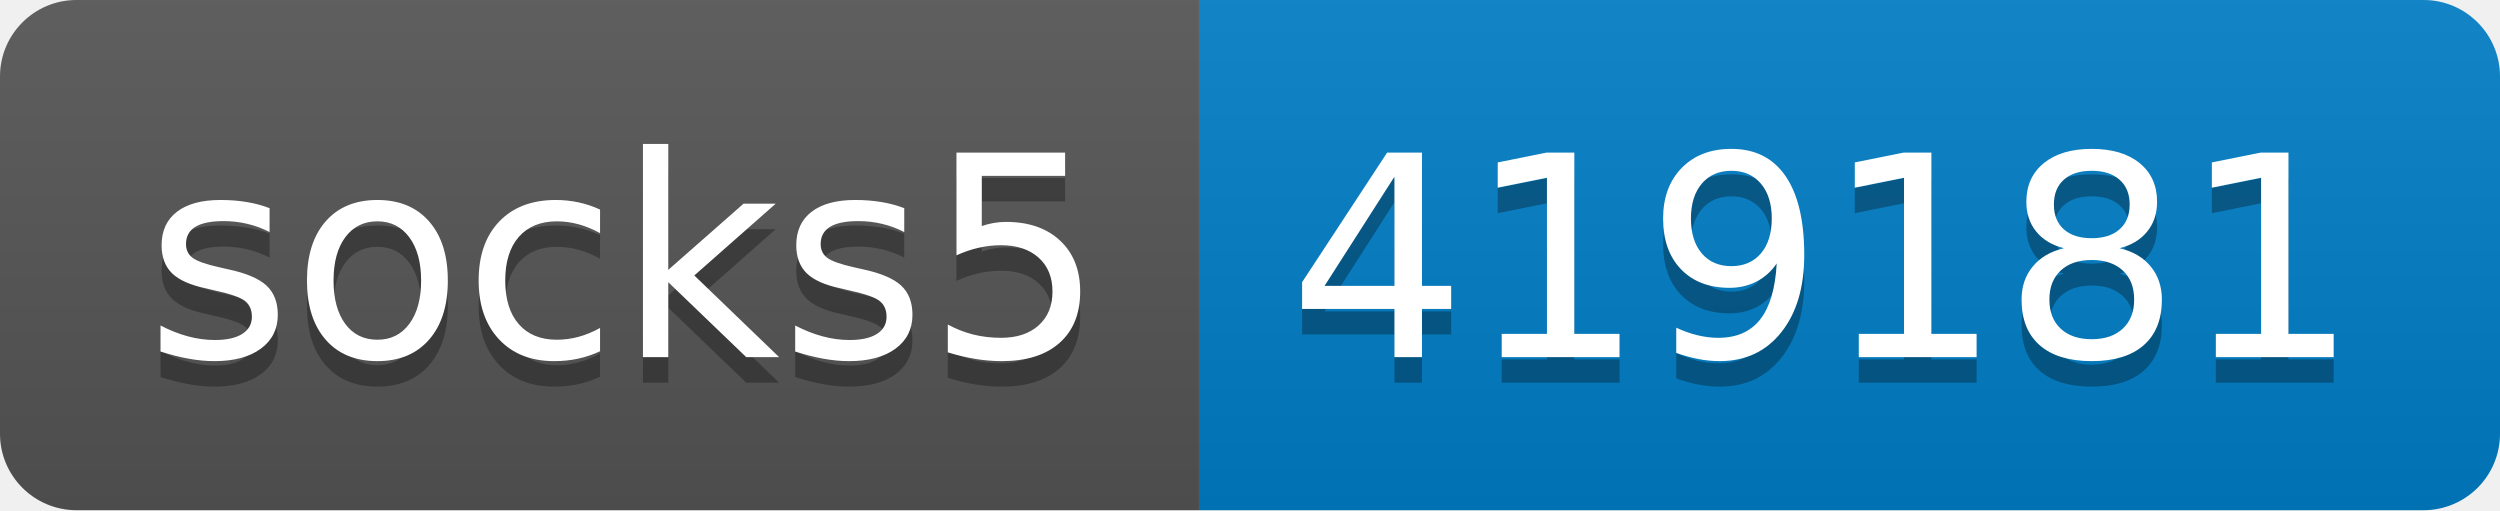
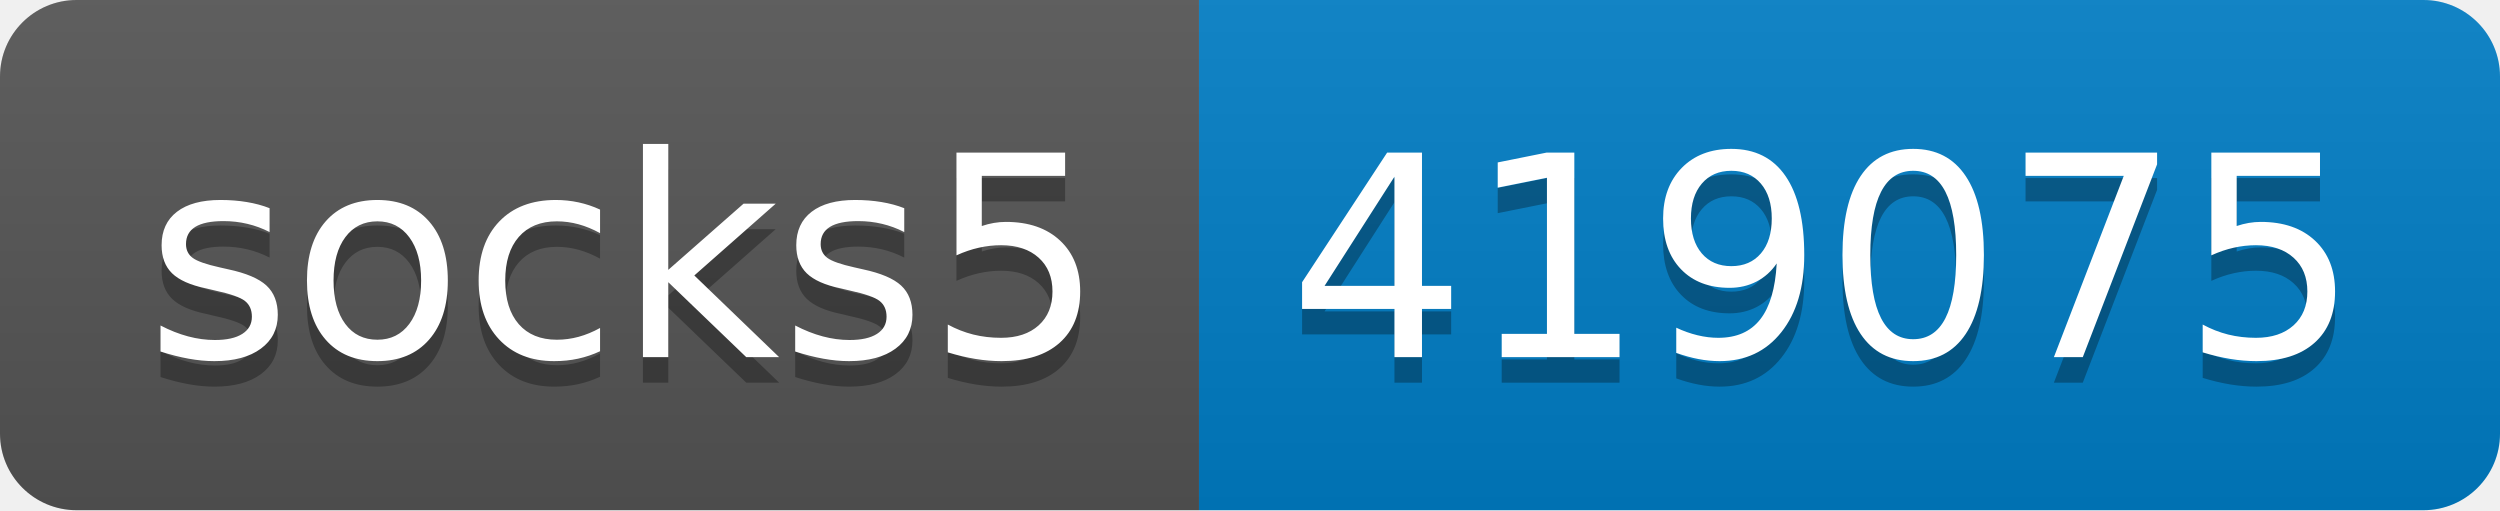
- <svg xmlns="http://www.w3.org/2000/svg" width="98" height="20" role="img" aria-label="socks5: 419181">
+ <svg xmlns="http://www.w3.org/2000/svg" width="98" height="20" role="img" aria-label="socks5: 419075">
  <linearGradient id="s" x2="0" y2="100%">
    <stop offset="0" stop-color="#bbb" stop-opacity=".1" />
    <stop offset="1" stop-opacity=".1" />
  </linearGradient>
  <clipPath id="r">
    <rect width="98" height="20" rx="3" fill="#fff" />
  </clipPath>
  <g clip-path="url(#r)">
    <rect width="47" height="20" fill="#555" />
    <rect x="47" width="51" height="20" fill="#007ec6" />
    <rect width="98" height="20" fill="url(#s)" />
  </g>
  <g fill="#fff" text-anchor="middle" font-family="Verdana,Geneva,DejaVu Sans,sans-serif" text-rendering="geometricPrecision" font-size="110">
    <text aria-hidden="true" x="245" y="150" fill="#010101" fill-opacity=".3" transform="scale(.1)" textLength="370">socks5</text>
    <text x="245" y="140" transform="scale(.1)" fill="#fff" textLength="370">socks5</text>
-     <text aria-hidden="true" x="715" y="150" fill="#010101" fill-opacity=".3" transform="scale(.1)" textLength="410">419181</text>
-     <text x="715" y="140" transform="scale(.1)" fill="#fff" textLength="410">419181</text>
+     <text aria-hidden="true" x="715" y="150" fill="#010101" fill-opacity=".3" transform="scale(.1)" textLength="410">419075</text>
+     <text x="715" y="140" transform="scale(.1)" fill="#fff" textLength="410">419075</text>
  </g>
</svg>
